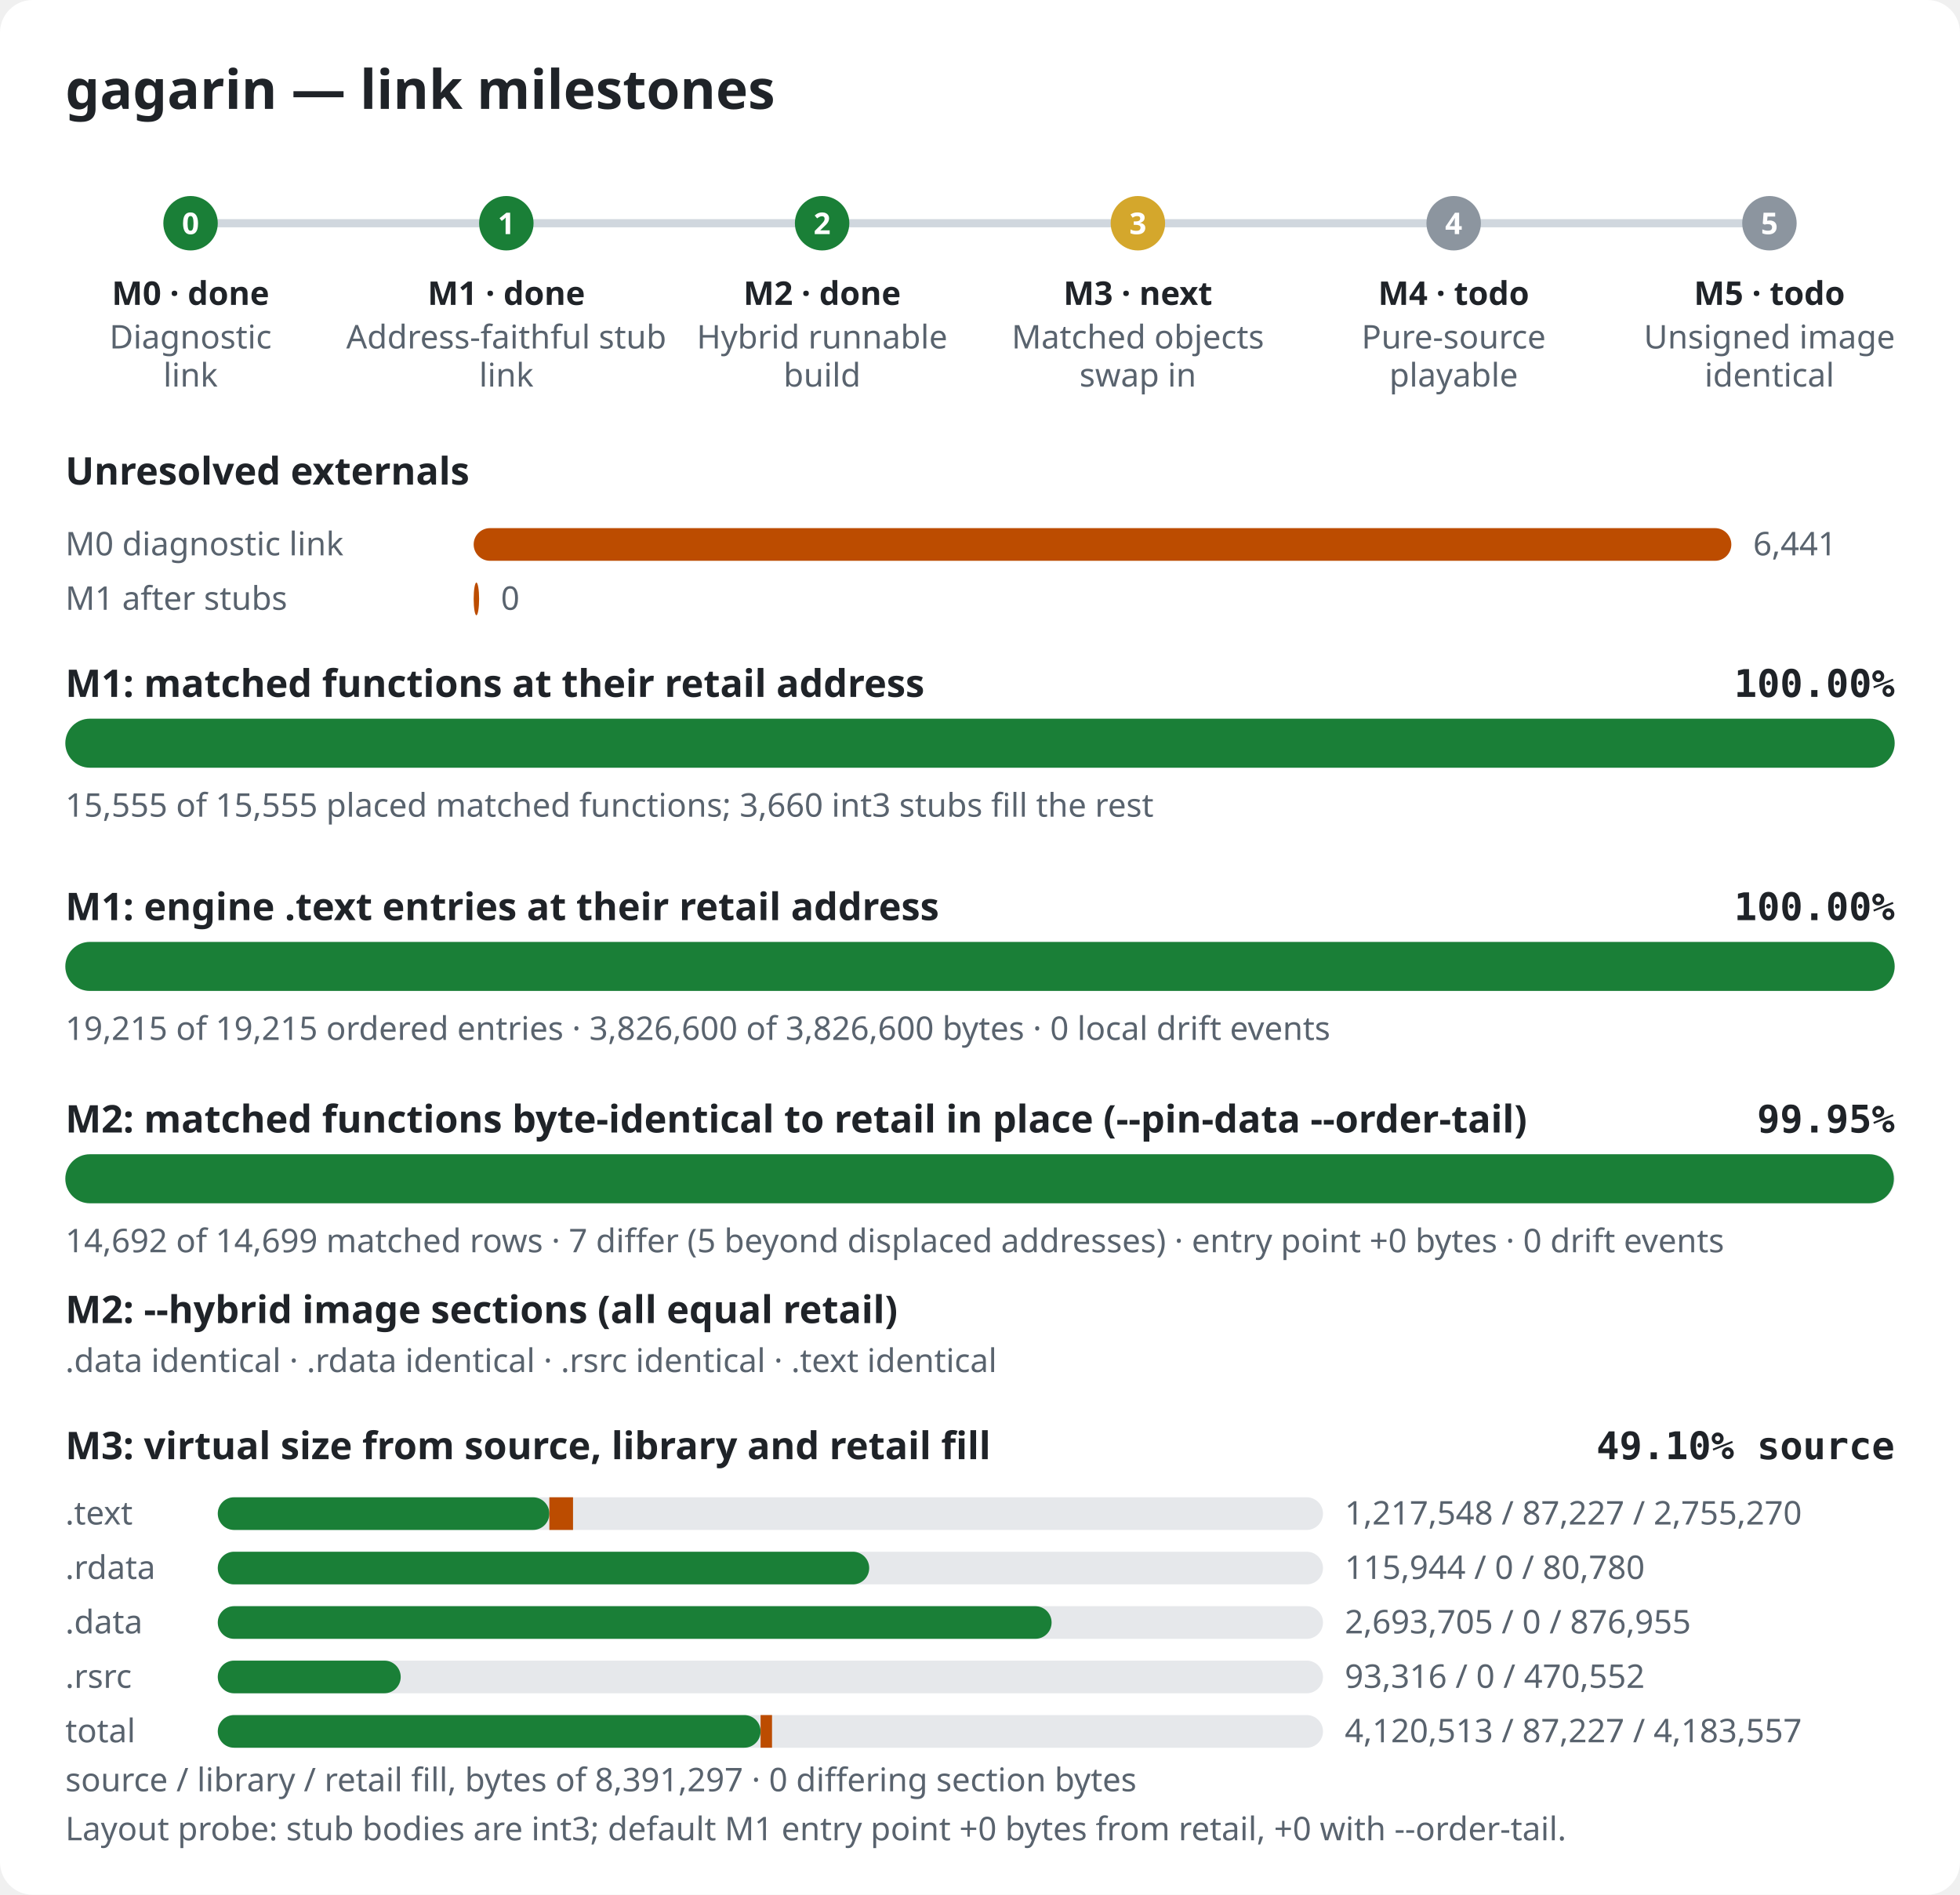
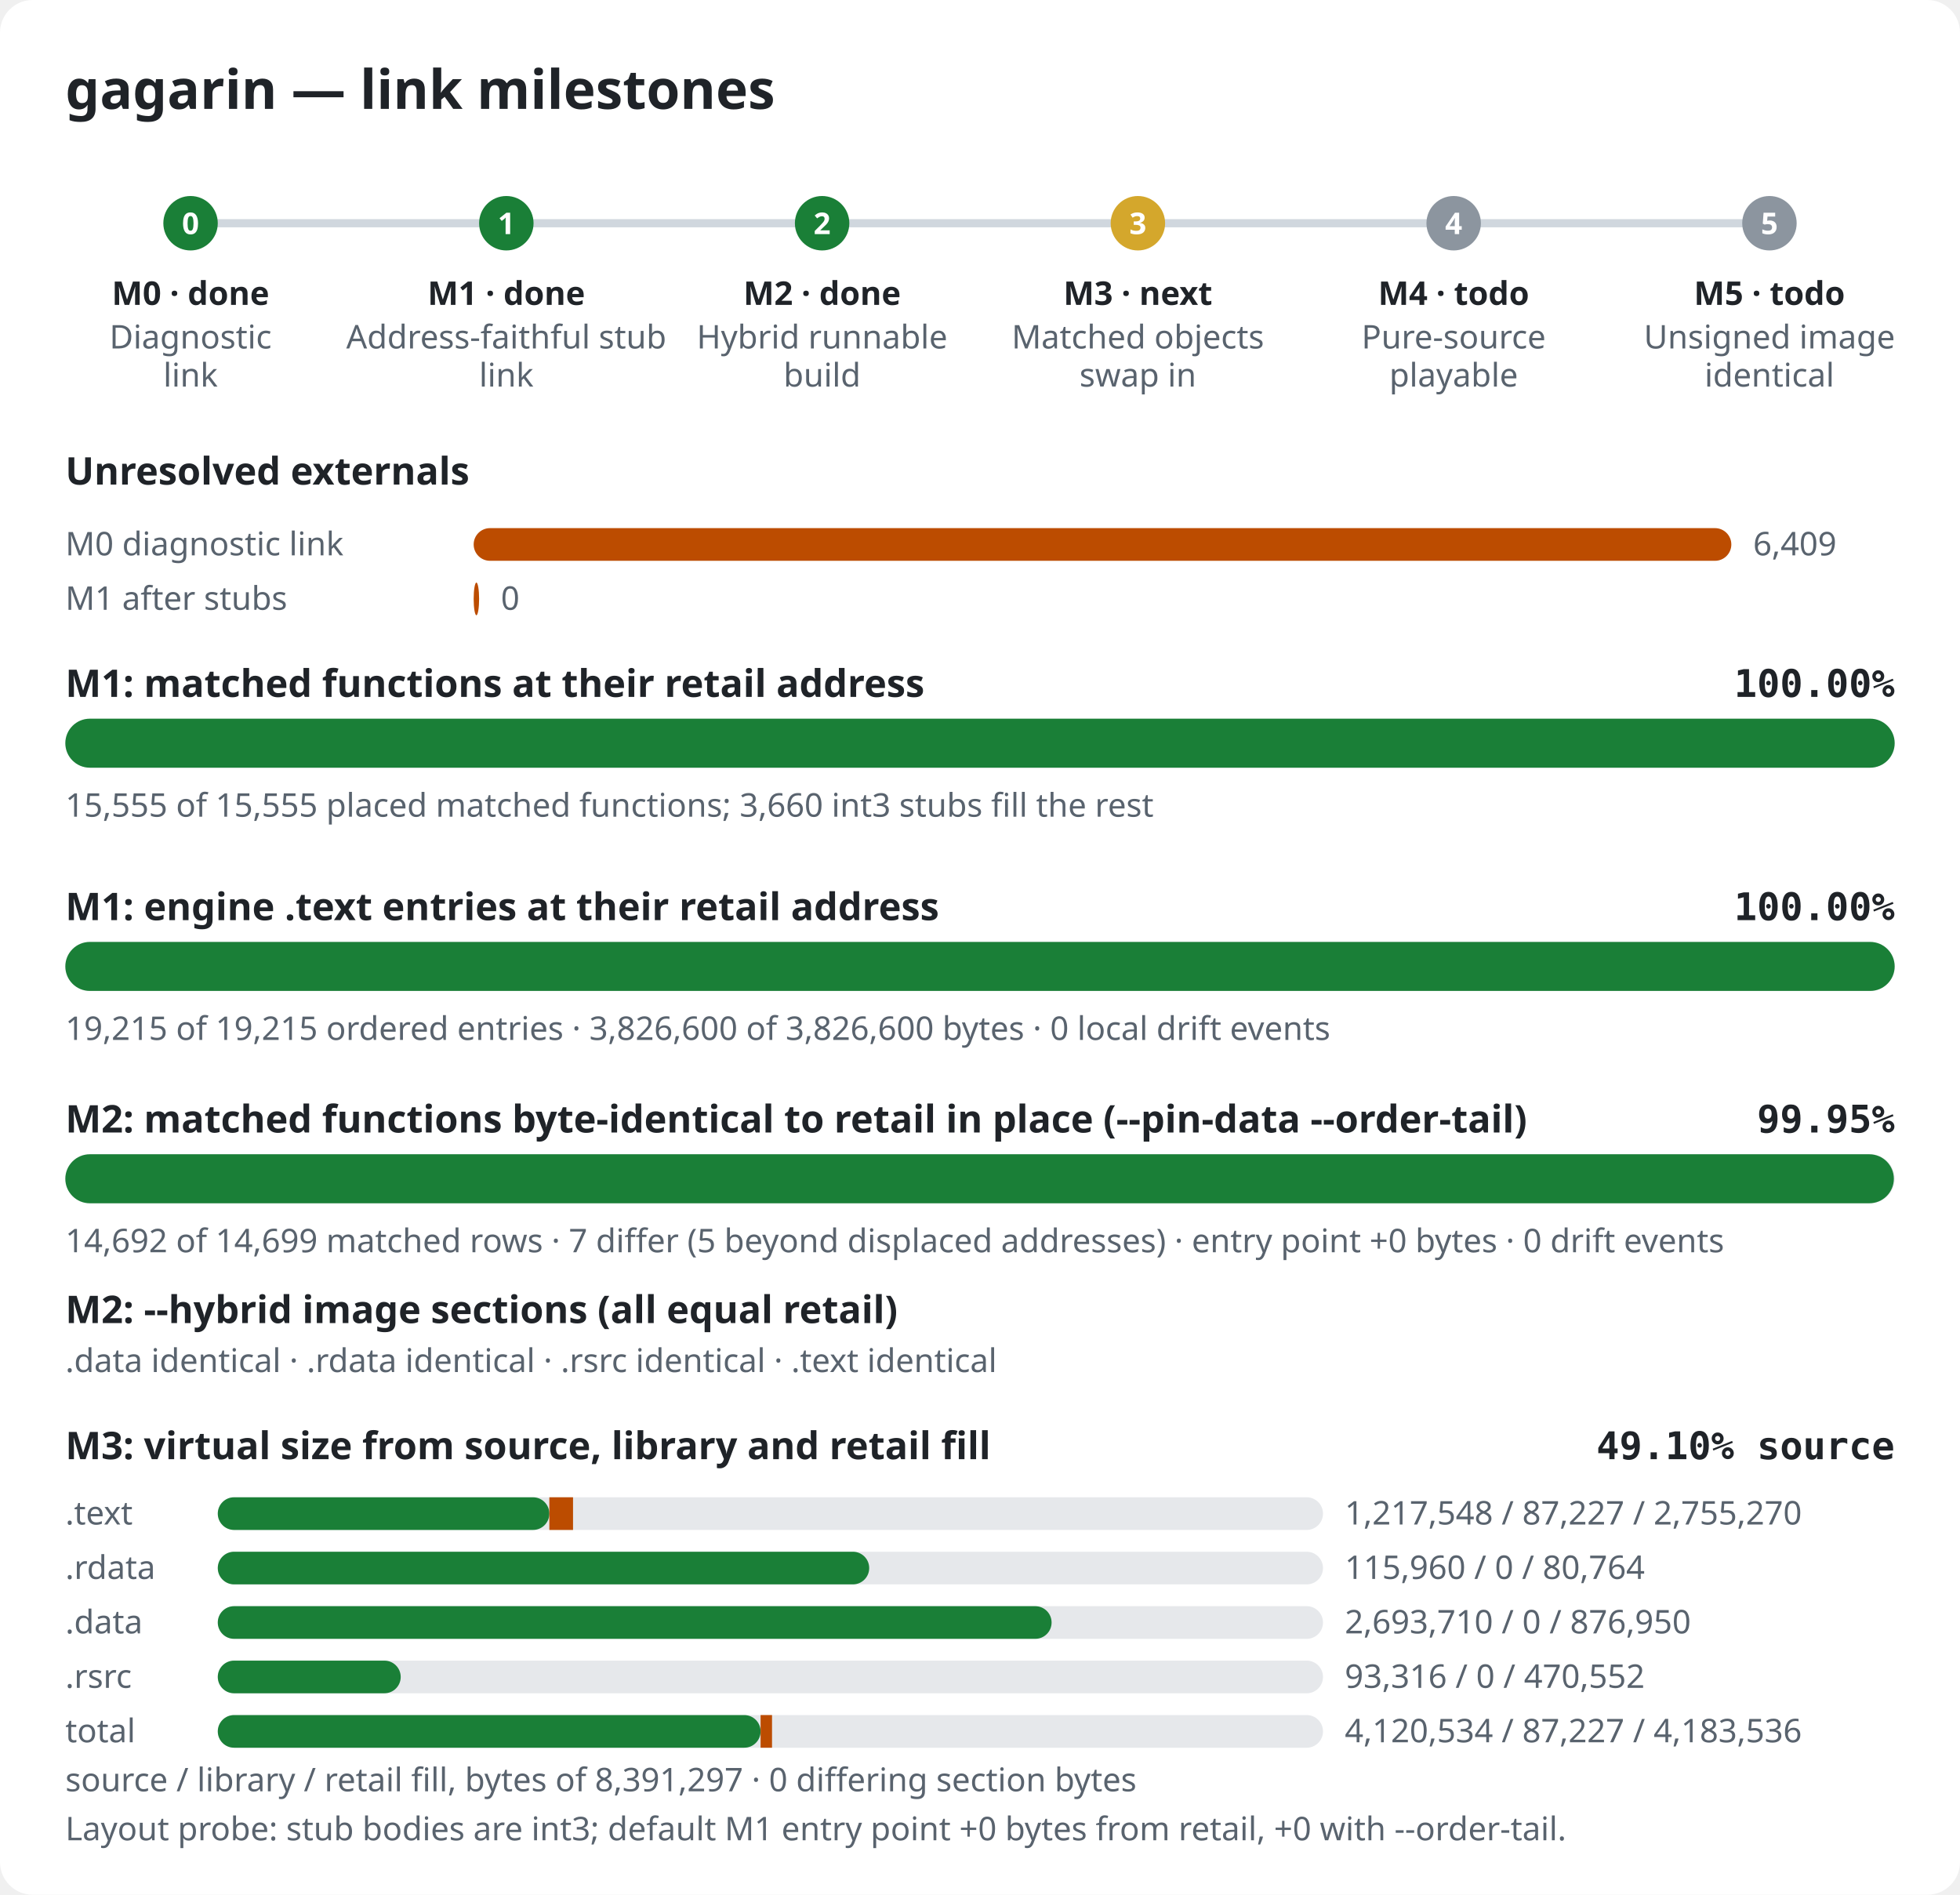
<svg xmlns="http://www.w3.org/2000/svg" width="720" height="696" viewBox="0 0 720 696" role="img" aria-label="gagarin link milestones">
  <style>.bg{fill:#ffffff}.title{font:600 20px sans-serif;fill:#1f2328}.label{font:600 14px sans-serif;fill:#1f2328}.pct{font:600 14px monospace;fill:#1f2328}.note{font:12px sans-serif;fill:#59636e}.mlabel{font:600 12px sans-serif;fill:#1f2328}.mid{font:600 11px sans-serif;fill:#ffffff}.track{fill:#e6e8eb}.rail{stroke:#d0d7de;stroke-width:3}.done,.m-done{fill:#1a7f37}.m-next{fill:#d4a72c}.m-todo{fill:#8c959f}.warn{fill:#bc4c00}@media (prefers-color-scheme: dark){.bg{fill:#0d1117}.title,.label,.pct,.mlabel{fill:#e6edf3}.note{fill:#9198a1}.track{fill:#262c36}.rail{stroke:#3d444d}.done,.m-done{fill:#3fb950}.m-next{fill:#d29922}.m-todo{fill:#656c76}.warn{fill:#db6d28}}</style>
  <rect width="720" height="696" rx="12" class="bg" />
  <text x="24" y="40" class="title">gagarin — link milestones</text>
  <line x1="70" y1="82" x2="650" y2="82" class="rail" />
  <circle cx="70.0" cy="82" r="10" class="m-done" />
  <text x="70.0" y="86" class="mid" text-anchor="middle">0</text>
  <text x="70.0" y="112" class="mlabel" text-anchor="middle">M0 · done</text>
  <text x="70.0" y="128" class="note" text-anchor="middle">Diagnostic</text>
  <text x="70.0" y="142" class="note" text-anchor="middle">link</text>
  <circle cx="186.0" cy="82" r="10" class="m-done" />
  <text x="186.0" y="86" class="mid" text-anchor="middle">1</text>
  <text x="186.0" y="112" class="mlabel" text-anchor="middle">M1 · done</text>
  <text x="186.0" y="128" class="note" text-anchor="middle">Address-faithful stub</text>
  <text x="186.0" y="142" class="note" text-anchor="middle">link</text>
  <circle cx="302.0" cy="82" r="10" class="m-done" />
  <text x="302.0" y="86" class="mid" text-anchor="middle">2</text>
  <text x="302.0" y="112" class="mlabel" text-anchor="middle">M2 · done</text>
  <text x="302.0" y="128" class="note" text-anchor="middle">Hybrid runnable</text>
  <text x="302.0" y="142" class="note" text-anchor="middle">build</text>
  <circle cx="418.0" cy="82" r="10" class="m-next" />
  <text x="418.0" y="86" class="mid" text-anchor="middle">3</text>
  <text x="418.0" y="112" class="mlabel" text-anchor="middle">M3 · next</text>
  <text x="418.0" y="128" class="note" text-anchor="middle">Matched objects</text>
  <text x="418.0" y="142" class="note" text-anchor="middle">swap in</text>
  <circle cx="534.0" cy="82" r="10" class="m-todo" />
  <text x="534.0" y="86" class="mid" text-anchor="middle">4</text>
  <text x="534.0" y="112" class="mlabel" text-anchor="middle">M4 · todo</text>
  <text x="534.0" y="128" class="note" text-anchor="middle">Pure-source</text>
  <text x="534.0" y="142" class="note" text-anchor="middle">playable</text>
  <circle cx="650.0" cy="82" r="10" class="m-todo" />
  <text x="650.0" y="86" class="mid" text-anchor="middle">5</text>
  <text x="650.0" y="112" class="mlabel" text-anchor="middle">M5 · todo</text>
  <text x="650.0" y="128" class="note" text-anchor="middle">Unsigned image</text>
  <text x="650.0" y="142" class="note" text-anchor="middle">identical</text>
  <text x="24" y="178" class="label">Unresolved externals</text>
  <text x="24" y="204" class="note">M0 diagnostic link</text>
  <rect x="174" y="194" width="462.0" height="12" rx="6" class="warn" />
-   <text x="644.0" y="204" class="note">6,441</text>
+   <text x="644.0" y="204" class="note">6,409</text>
  <text x="24" y="224" class="note">M1 after stubs</text>
  <rect x="174" y="214" width="2.0" height="12" rx="6" class="warn" />
  <text x="184.0" y="224" class="note">0</text>
  <text x="24" y="256" class="label">M1: matched functions at their retail address</text>
  <text x="696" y="256" class="pct" text-anchor="end">100.00%</text>
  <rect x="24" y="264" width="672" height="18" rx="9" class="track" />
  <rect x="24" y="264" width="672.0" height="18" rx="9" class="done" />
  <text x="24" y="300" class="note">15,555 of 15,555 placed matched functions; 3,660 int3 stubs fill the rest</text>
  <text x="24" y="338" class="label">M1: engine .text entries at their retail address</text>
  <text x="696" y="338" class="pct" text-anchor="end">100.00%</text>
  <rect x="24" y="346" width="672" height="18" rx="9" class="track" />
  <rect x="24" y="346" width="672.0" height="18" rx="9" class="done" />
  <text x="24" y="382" class="note">19,215 of 19,215 ordered entries · 3,826,600 of 3,826,600 bytes · 0 local drift events</text>
  <text x="24" y="416" class="label">M2: matched functions byte-identical to retail in place (--pin-data --order-tail)</text>
  <text x="696" y="416" class="pct" text-anchor="end">99.95%</text>
  <rect x="24" y="424" width="672" height="18" rx="9" class="track" />
  <rect x="24" y="424" width="671.7" height="18" rx="9" class="done" />
  <text x="24" y="460" class="note">14,692 of 14,699 matched rows · 7 differ (5 beyond displaced addresses) · entry point +0 bytes · 0 drift events</text>
  <text x="24" y="486" class="label">M2: --hybrid image sections (all equal retail)</text>
  <text x="24" y="504" class="note">.data identical · .rdata identical · .rsrc identical · .text identical</text>
  <text x="24" y="536" class="label">M3: virtual size from source, library and retail fill</text>
  <text x="696" y="536" class="pct" text-anchor="end">49.10% source</text>
  <text x="24" y="560" class="note">.text</text>
  <rect x="80" y="550" width="406" height="12" rx="6" class="track" />
  <rect x="80" y="550" width="121.8" height="12" rx="6" class="done" />
  <rect x="201.8" y="550" width="8.7" height="12" class="warn" />
  <text x="494" y="560" class="note">1,217,548 / 87,227 / 2,755,270</text>
  <text x="24" y="580" class="note">.rdata</text>
  <rect x="80" y="570" width="406" height="12" rx="6" class="track" />
  <rect x="80" y="570" width="239.3" height="12" rx="6" class="done" />
  <rect x="319.3" y="570" width="0.0" height="12" class="warn" />
-   <text x="494" y="580" class="note">115,944 / 0 / 80,780</text>
+   <text x="494" y="580" class="note">115,960 / 0 / 80,764</text>
  <text x="24" y="600" class="note">.data</text>
  <rect x="80" y="590" width="406" height="12" rx="6" class="track" />
  <rect x="80" y="590" width="306.3" height="12" rx="6" class="done" />
  <rect x="386.3" y="590" width="0.0" height="12" class="warn" />
-   <text x="494" y="600" class="note">2,693,705 / 0 / 876,955</text>
+   <text x="494" y="600" class="note">2,693,710 / 0 / 876,950</text>
  <text x="24" y="620" class="note">.rsrc</text>
  <rect x="80" y="610" width="406" height="12" rx="6" class="track" />
  <rect x="80" y="610" width="67.2" height="12" rx="6" class="done" />
  <rect x="147.2" y="610" width="0.0" height="12" class="warn" />
  <text x="494" y="620" class="note">93,316 / 0 / 470,552</text>
  <text x="24" y="640" class="note">total</text>
  <rect x="80" y="630" width="406" height="12" rx="6" class="track" />
  <rect x="80" y="630" width="199.4" height="12" rx="6" class="done" />
  <rect x="279.4" y="630" width="4.2" height="12" class="warn" />
-   <text x="494" y="640" class="note">4,120,513 / 87,227 / 4,183,557</text>
+   <text x="494" y="640" class="note">4,120,534 / 87,227 / 4,183,536</text>
  <text x="24" y="658" class="note">source / library / retail fill, bytes of 8,391,297 · 0 differing section bytes</text>
  <text x="24" y="676" class="note">Layout probe: stub bodies are int3; default M1 entry point +0 bytes from retail, +0 with --order-tail.</text>
</svg>
